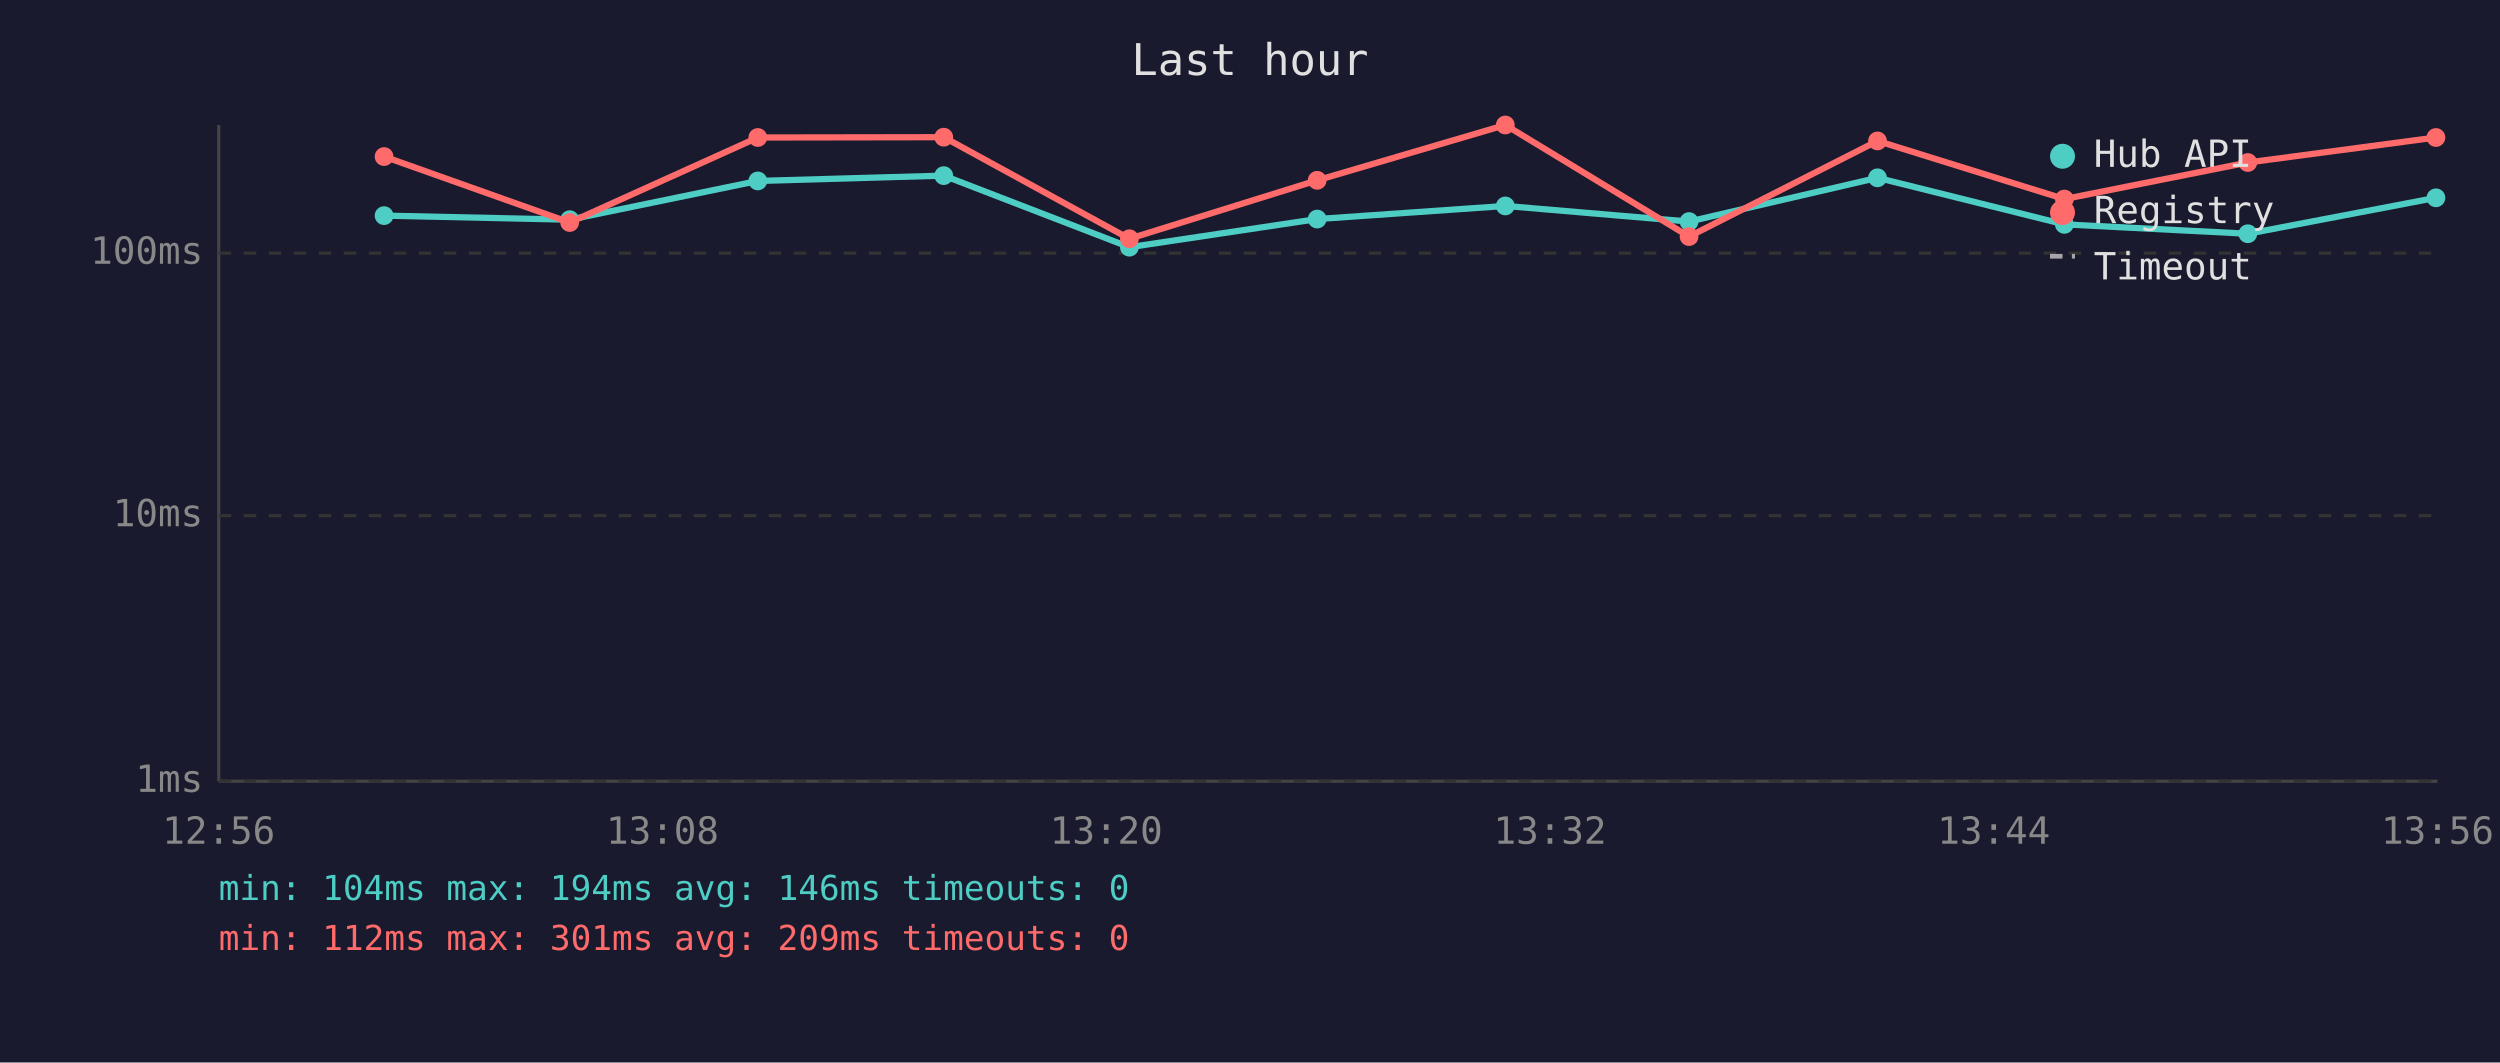
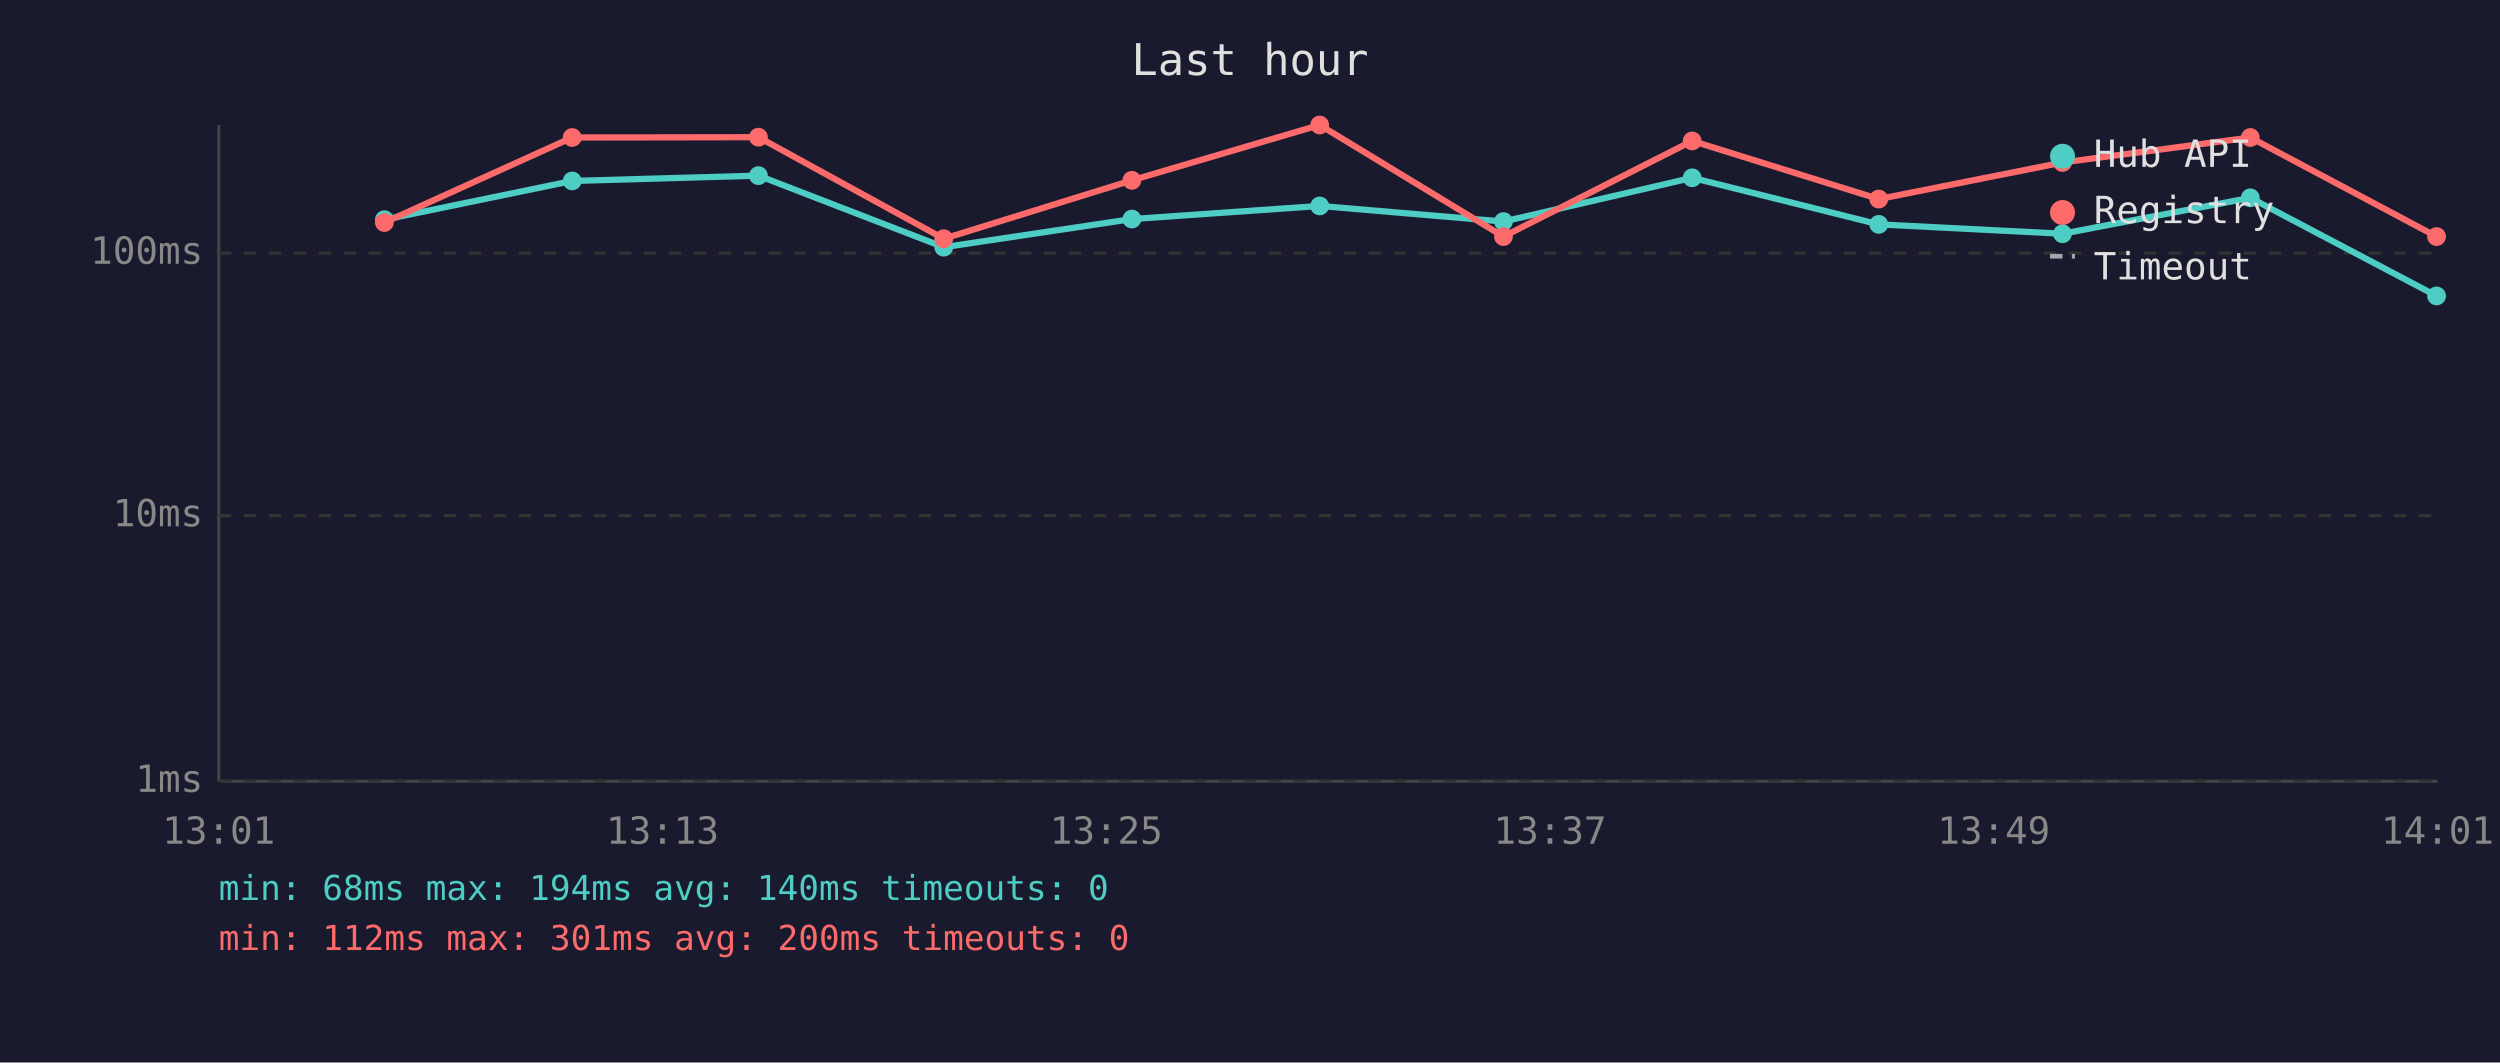
<svg xmlns="http://www.w3.org/2000/svg" viewBox="0 0 800 340" font-family="monospace" font-size="12">
  <rect width="800" height="340" fill="#1a1a2e" />
  <text x="400" y="24" fill="#e0e0e0" font-size="14" text-anchor="middle">Last hour</text>
  <line x1="70" y1="40" x2="70" y2="250" stroke="#444" stroke-width="1" />
  <line x1="70" y1="250" x2="780" y2="250" stroke="#444" stroke-width="1" />
  <line x1="70" y1="250" x2="780" y2="250" stroke="#333" stroke-width="1" stroke-dasharray="4" />
  <text x="65" y="250" fill="#888" text-anchor="end" dominant-baseline="middle">1ms</text>
  <line x1="70" y1="165" x2="780" y2="165" stroke="#333" stroke-width="1" stroke-dasharray="4" />
  <text x="65" y="165" fill="#888" text-anchor="end" dominant-baseline="middle">10ms</text>
  <line x1="70" y1="81" x2="780" y2="81" stroke="#333" stroke-width="1" stroke-dasharray="4" />
  <text x="65" y="81" fill="#888" text-anchor="end" dominant-baseline="middle">100ms</text>
-   <text x="70" y="270" fill="#888" text-anchor="middle">12:56</text>
-   <text x="212" y="270" fill="#888" text-anchor="middle">13:08</text>
-   <text x="354" y="270" fill="#888" text-anchor="middle">13:20</text>
-   <text x="496" y="270" fill="#888" text-anchor="middle">13:32</text>
-   <text x="638" y="270" fill="#888" text-anchor="middle">13:44</text>
-   <text x="780" y="270" fill="#888" text-anchor="middle">13:56</text>
-   <polyline points="122.9,69.0 182.3,70.3 242.5,57.9 302.0,56.2 361.4,79.1 421.5,70.1 481.7,65.9 540.5,70.9 600.8,56.9 660.6,71.8 719.3,74.8 779.5,63.3" fill="none" stroke="#4ecdc4" stroke-width="2" opacity="1" />
-   <circle cx="122.9" cy="69.0" r="3" fill="#4ecdc4" />
-   <circle cx="182.3" cy="70.3" r="3" fill="#4ecdc4" />
-   <circle cx="242.5" cy="57.9" r="3" fill="#4ecdc4" />
-   <circle cx="302.0" cy="56.2" r="3" fill="#4ecdc4" />
-   <circle cx="361.4" cy="79.1" r="3" fill="#4ecdc4" />
-   <circle cx="421.5" cy="70.1" r="3" fill="#4ecdc4" />
-   <circle cx="481.7" cy="65.9" r="3" fill="#4ecdc4" />
-   <circle cx="540.5" cy="70.9" r="3" fill="#4ecdc4" />
-   <circle cx="600.8" cy="56.9" r="3" fill="#4ecdc4" />
-   <circle cx="660.6" cy="71.8" r="3" fill="#4ecdc4" />
-   <circle cx="719.3" cy="74.8" r="3" fill="#4ecdc4" />
-   <circle cx="779.5" cy="63.3" r="3" fill="#4ecdc4" />
-   <polyline points="122.9,50.1 182.3,71.2 242.5,44.0 302.0,43.9 361.4,76.4 421.5,57.7 481.7,40.0 540.5,75.7 600.8,45.1 660.6,63.7 719.3,52.0 779.5,44.0" fill="none" stroke="#ff6b6b" stroke-width="2" opacity="1" />
-   <circle cx="122.9" cy="50.1" r="3" fill="#ff6b6b" />
-   <circle cx="182.3" cy="71.2" r="3" fill="#ff6b6b" />
-   <circle cx="242.5" cy="44.0" r="3" fill="#ff6b6b" />
-   <circle cx="302.0" cy="43.9" r="3" fill="#ff6b6b" />
-   <circle cx="361.4" cy="76.4" r="3" fill="#ff6b6b" />
-   <circle cx="421.5" cy="57.7" r="3" fill="#ff6b6b" />
-   <circle cx="481.7" cy="40.0" r="3" fill="#ff6b6b" />
-   <circle cx="540.5" cy="75.7" r="3" fill="#ff6b6b" />
-   <circle cx="600.8" cy="45.1" r="3" fill="#ff6b6b" />
-   <circle cx="660.6" cy="63.7" r="3" fill="#ff6b6b" />
-   <circle cx="719.3" cy="52.0" r="3" fill="#ff6b6b" />
-   <circle cx="779.5" cy="44.0" r="3" fill="#ff6b6b" />
+   <text x="70" y="270" fill="#888" text-anchor="middle">13:01</text>
+   <text x="212" y="270" fill="#888" text-anchor="middle">13:13</text>
+   <text x="354" y="270" fill="#888" text-anchor="middle">13:25</text>
+   <text x="496" y="270" fill="#888" text-anchor="middle">13:37</text>
+   <text x="638" y="270" fill="#888" text-anchor="middle">13:49</text>
+   <text x="780" y="270" fill="#888" text-anchor="middle">14:01</text>
+   <polyline points="123.0,70.3 183.1,57.9 242.7,56.2 302.0,79.1 362.2,70.1 422.3,65.9 481.1,70.9 541.5,56.9 601.2,71.8 660.0,74.8 720.1,63.3 779.7,94.7" fill="none" stroke="#4ecdc4" stroke-width="2" opacity="1" />
+   <circle cx="123.0" cy="70.3" r="3" fill="#4ecdc4" />
+   <circle cx="183.1" cy="57.9" r="3" fill="#4ecdc4" />
+   <circle cx="242.7" cy="56.2" r="3" fill="#4ecdc4" />
+   <circle cx="302.0" cy="79.1" r="3" fill="#4ecdc4" />
+   <circle cx="362.2" cy="70.1" r="3" fill="#4ecdc4" />
+   <circle cx="422.3" cy="65.9" r="3" fill="#4ecdc4" />
+   <circle cx="481.1" cy="70.9" r="3" fill="#4ecdc4" />
+   <circle cx="541.5" cy="56.9" r="3" fill="#4ecdc4" />
+   <circle cx="601.2" cy="71.8" r="3" fill="#4ecdc4" />
+   <circle cx="660.0" cy="74.8" r="3" fill="#4ecdc4" />
+   <circle cx="720.1" cy="63.3" r="3" fill="#4ecdc4" />
+   <circle cx="779.7" cy="94.7" r="3" fill="#4ecdc4" />
+   <polyline points="123.0,71.2 183.1,44.0 242.7,43.9 302.0,76.4 362.2,57.7 422.3,40.0 481.1,75.7 541.5,45.1 601.2,63.7 660.0,52.0 720.1,44.0 779.7,75.7" fill="none" stroke="#ff6b6b" stroke-width="2" opacity="1" />
+   <circle cx="123.0" cy="71.2" r="3" fill="#ff6b6b" />
+   <circle cx="183.1" cy="44.0" r="3" fill="#ff6b6b" />
+   <circle cx="242.7" cy="43.9" r="3" fill="#ff6b6b" />
+   <circle cx="302.0" cy="76.4" r="3" fill="#ff6b6b" />
+   <circle cx="362.2" cy="57.7" r="3" fill="#ff6b6b" />
+   <circle cx="422.3" cy="40.0" r="3" fill="#ff6b6b" />
+   <circle cx="481.1" cy="75.7" r="3" fill="#ff6b6b" />
+   <circle cx="541.5" cy="45.1" r="3" fill="#ff6b6b" />
+   <circle cx="601.2" cy="63.7" r="3" fill="#ff6b6b" />
+   <circle cx="660.0" cy="52.0" r="3" fill="#ff6b6b" />
+   <circle cx="720.1" cy="44.0" r="3" fill="#ff6b6b" />
+   <circle cx="779.7" cy="75.7" r="3" fill="#ff6b6b" />
  <circle cx="660" cy="50" r="4" fill="#4ecdc4" />
  <text x="670" y="50" fill="#e0e0e0" dominant-baseline="middle">Hub API</text>
  <circle cx="660" cy="68" r="4" fill="#ff6b6b" />
  <text x="670" y="68" fill="#e0e0e0" dominant-baseline="middle">Registry</text>
  <line x1="656" y1="82" x2="664" y2="82" stroke="#e0e0e0" stroke-width="1.5" stroke-dasharray="4,3" opacity="0.7" />
  <text x="670" y="86" fill="#e0e0e0" dominant-baseline="middle">Timeout</text>
-   <text x="70" y="288" fill="#4ecdc4" font-size="11">min: 104ms  max: 194ms  avg: 146ms  timeouts: 0</text>
-   <text x="70" y="304" fill="#ff6b6b" font-size="11">min: 112ms  max: 301ms  avg: 209ms  timeouts: 0</text>
+   <text x="70" y="288" fill="#4ecdc4" font-size="11">min: 68ms  max: 194ms  avg: 140ms  timeouts: 0</text>
+   <text x="70" y="304" fill="#ff6b6b" font-size="11">min: 112ms  max: 301ms  avg: 200ms  timeouts: 0</text>
</svg>
